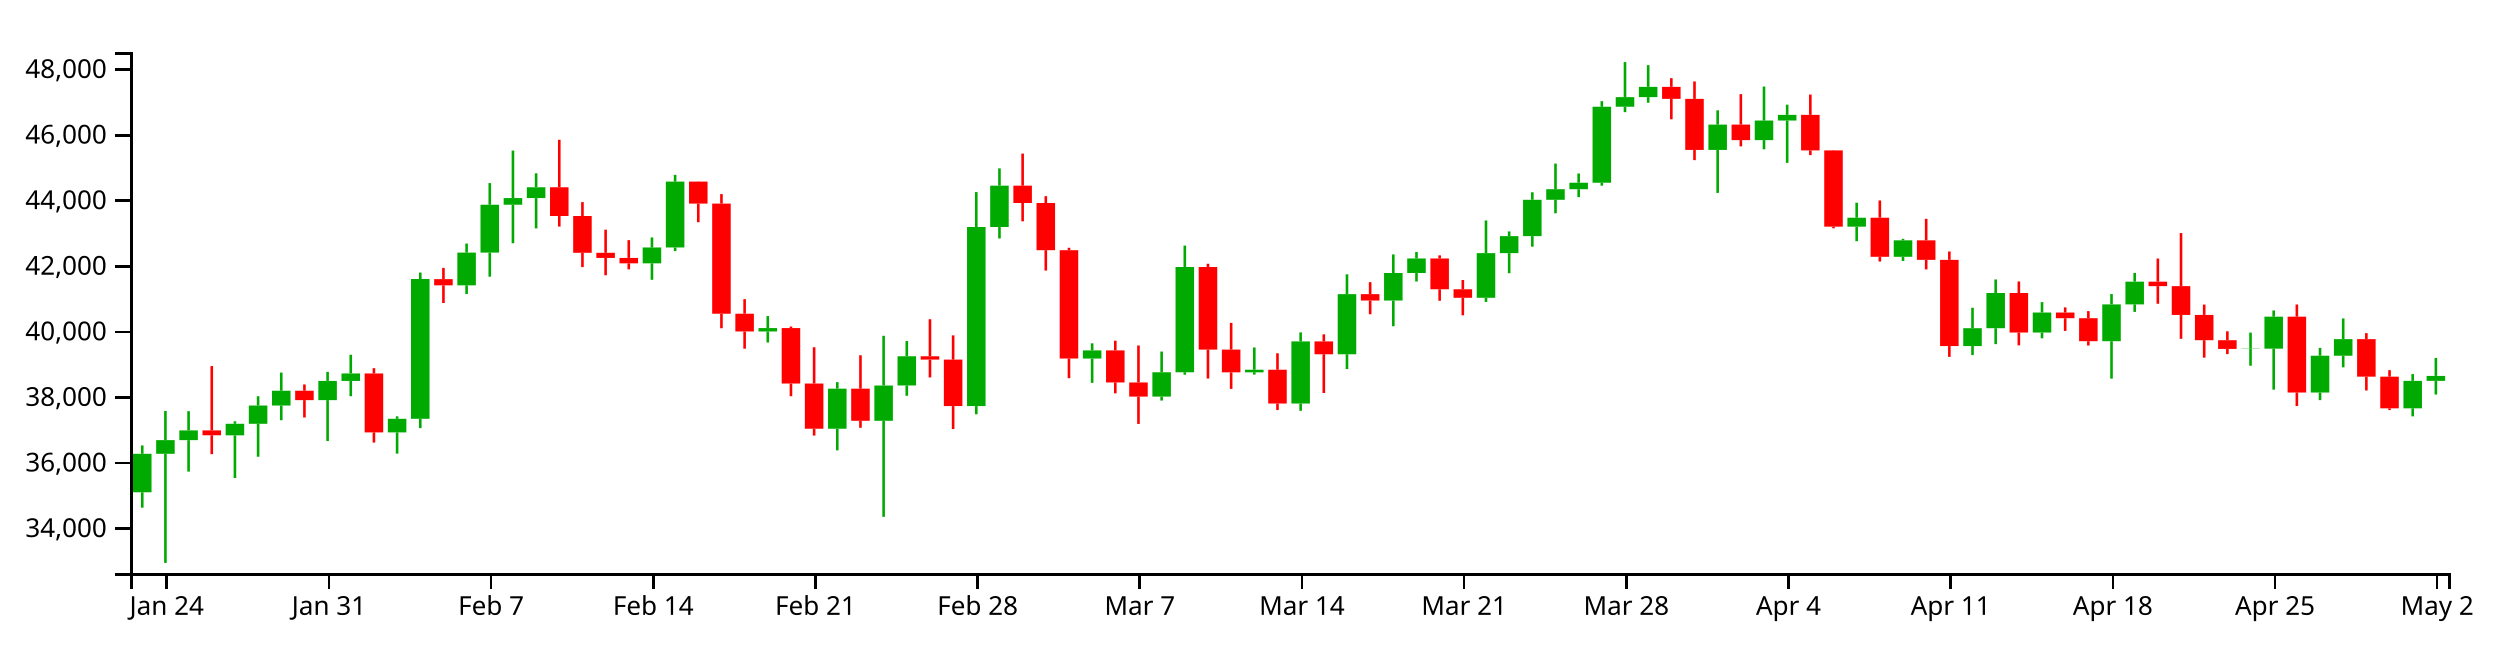
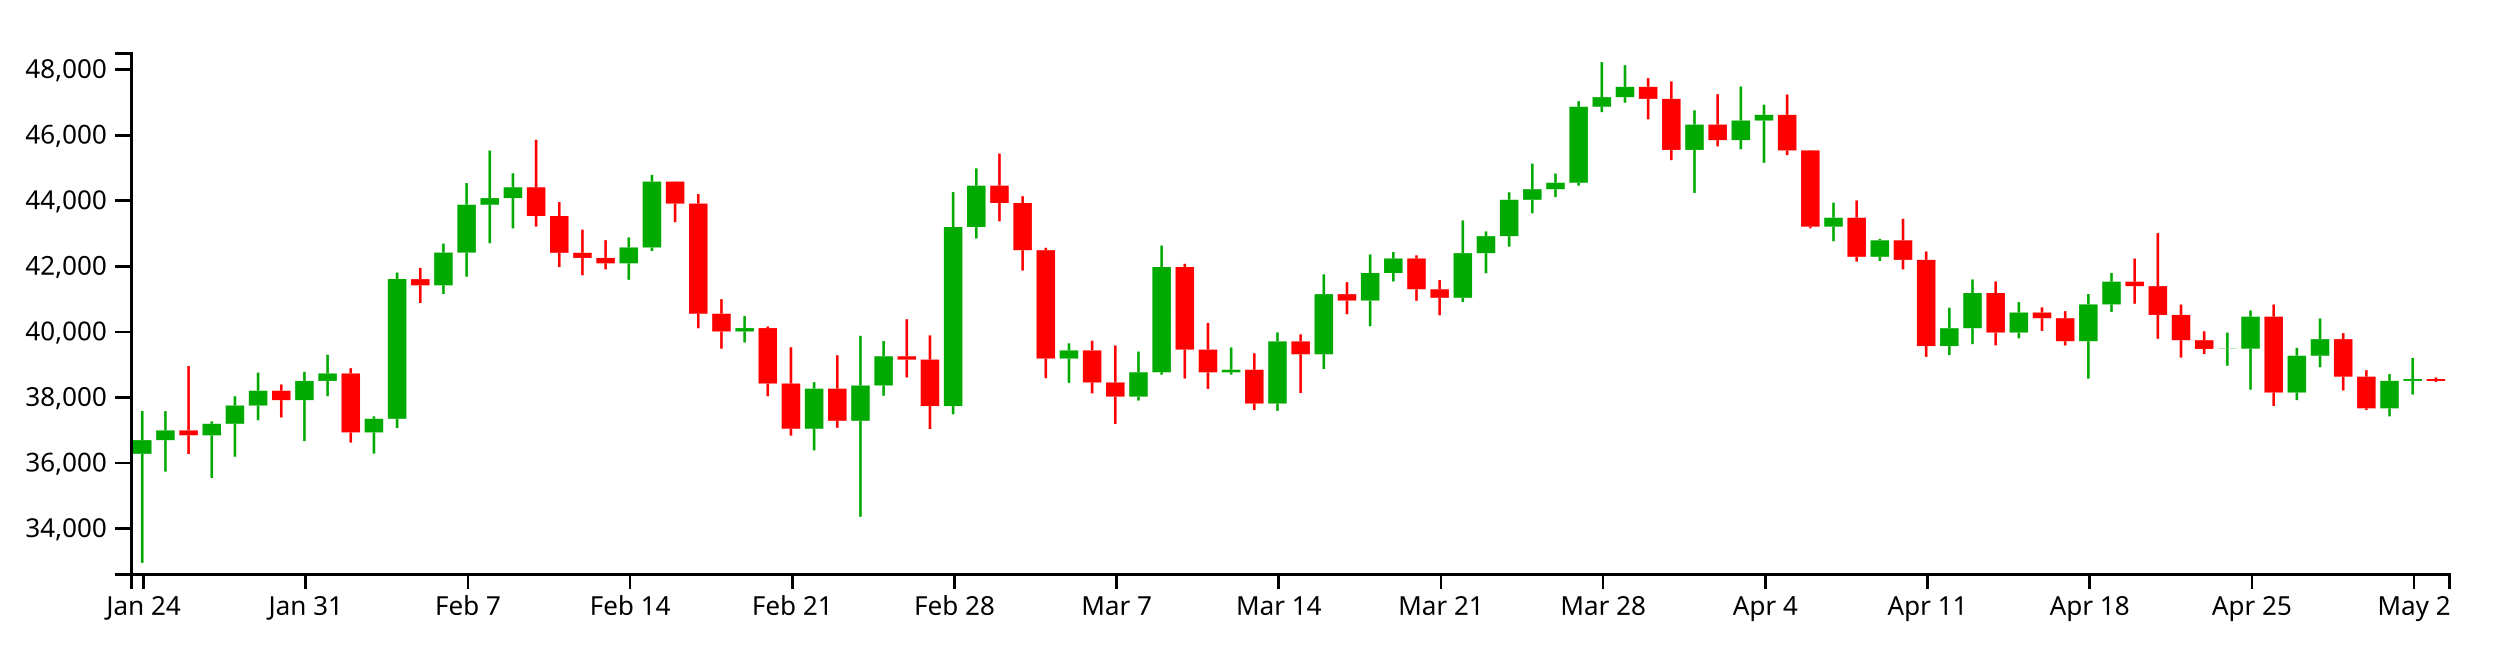
<svg xmlns="http://www.w3.org/2000/svg" version="1.1" width="960" height="250">
  <g transform="translate(50,20)">
    <style>.axis path,.axis line{fill:none;stroke:#000;shape-rendering:crispEdges;}path.candle{stroke:#000000;}path.candle.body{stroke-width:0;}path.candle.up{fill:#00AA00;stroke:#00AA00;}path.candle.down{fill:#FF0000;stroke:#FF0000;}</style>
    <g class="candlestick">
      <g class="data">
-         <path class="candle body up" d="M 1.068 169.028 l 7.117 0 L 8.185 154.257 l -7.117 0 L 1.068 169.028 M 9.964 154.257 l 7.117 0 L 17.081 149.021 l -7.117 0 L 9.964 154.257 M 18.86 149.021 l 7.117 0 L 25.978 145.269 l -7.117 0 L 18.86 149.021 M 36.653 147.172 l 7.117 0 L 43.77 142.728 l -7.117 0 L 36.653 147.172 M 45.55 142.728 l 7.117 0 L 52.667 135.722 l -7.117 0 L 45.55 142.728 M 54.446 135.722 l 7.117 0 L 61.563 130.052 l -7.117 0 L 54.446 135.722 M 72.239 133.642 l 7.117 0 L 79.356 126.274 l -7.117 0 L 72.239 133.642 M 81.136 126.274 l 7.117 0 L 88.253 123.407 l -7.117 0 L 81.136 126.274 M 98.928 146.049 l 7.117 0 L 106.046 140.821 l -7.117 0 L 98.928 146.049 M 107.825 140.816 l 7.117 0 L 114.942 87.147 l -7.117 0 L 107.825 140.816 M 125.618 89.56 l 7.117 0 L 132.735 76.991 l -7.117 0 L 125.618 89.56 M 134.514 76.991 l 7.117 0 L 141.631 58.618 l -7.117 0 L 134.514 76.991 M 143.411 58.618 l 7.117 0 L 150.528 56.062 l -7.117 0 L 143.411 58.618 M 152.307 56.062 l 7.117 0 L 159.424 51.91 l -7.117 0 L 152.307 56.062 M 196.789 81.111 l 7.117 0 L 203.906 75.038 l -7.117 0 L 196.789 81.111 M 205.686 75.038 l 7.117 0 L 212.803 49.742 l -7.117 0 L 205.686 75.038 M 241.271 107.291 l 7.117 0 L 248.389 105.973 l -7.117 0 L 241.271 107.291 M 267.961 144.642 l 7.117 0 L 275.078 129.253 l -7.117 0 L 267.961 144.642 M 285.754 141.596 l 7.117 0 L 292.871 128.033 l -7.117 0 L 285.754 141.596 M 294.65 128.014 l 7.117 0 L 301.767 116.801 l -7.117 0 L 294.65 128.014 M 321.339 135.942 l 7.117 0 L 328.457 67.18 l -7.117 0 L 321.339 135.942 M 330.236 67.18 l 7.117 0 L 337.353 51.299 l -7.117 0 L 330.236 67.18 M 365.822 117.689 l 7.117 0 L 372.939 114.55 l -7.117 0 L 365.822 117.689 M 392.511 132.304 l 7.117 0 L 399.628 122.953 l -7.117 0 L 392.511 132.304 M 401.407 122.953 l 7.117 0 L 408.525 82.52 l -7.117 0 L 401.407 122.953 M 428.097 122.966 l 7.117 0 L 435.214 121.987 l -7.117 0 L 428.097 122.966 M 445.89 134.956 l 7.117 0 L 453.007 111.108 l -7.117 0 L 445.89 134.956 M 463.683 116.031 l 7.117 0 L 470.8 92.942 l -7.117 0 L 463.683 116.031 M 481.475 95.412 l 7.117 0 L 488.593 84.84 l -7.117 0 L 481.475 95.412 M 490.372 84.84 l 7.117 0 L 497.489 79.254 l -7.117 0 L 490.372 84.84 M 517.061 94.349 l 7.117 0 L 524.178 77.201 l -7.117 0 L 517.061 94.349 M 525.958 77.201 l 7.117 0 L 533.075 70.671 l -7.117 0 L 525.958 77.201 M 534.854 70.671 l 7.117 0 L 541.971 56.711 l -7.117 0 L 534.854 70.671 M 543.75 56.711 l 7.117 0 L 550.868 52.66 l -7.117 0 L 543.75 56.711 M 552.647 52.66 l 7.117 0 L 559.764 50.165 l -7.117 0 L 552.647 52.66 M 561.543 50.165 l 7.117 0 L 568.661 20.997 l -7.117 0 L 561.543 50.165 M 570.44 20.997 l 7.117 0 L 577.557 17.289 l -7.117 0 L 570.44 20.997 M 579.336 17.289 l 7.117 0 L 586.453 13.353 l -7.117 0 L 579.336 17.289 M 606.026 37.585 l 7.117 0 L 613.143 27.85 l -7.117 0 L 606.026 37.585 M 623.818 33.8 l 7.117 0 L 630.936 26.291 l -7.117 0 L 623.818 33.8 M 632.715 26.29 l 7.117 0 L 639.832 24.11 l -7.117 0 L 632.715 26.29 M 659.404 67.048 l 7.117 0 L 666.521 63.602 l -7.117 0 L 659.404 67.048 M 677.197 78.613 l 7.117 0 L 684.314 72.293 l -7.117 0 L 677.197 78.613 M 703.886 112.882 l 7.117 0 L 711.004 106.026 l -7.117 0 L 703.886 112.882 M 712.783 106.026 l 7.117 0 L 719.9 92.517 l -7.117 0 L 712.783 106.026 M 730.576 107.695 l 7.117 0 L 737.693 100.02 l -7.117 0 L 730.576 107.695 M 757.265 111.023 l 7.117 0 L 764.382 96.882 l -7.117 0 L 757.265 111.023 M 766.162 96.882 l 7.117 0 L 773.279 88.168 l -7.117 0 L 766.162 96.882 M 810.644 114.001 l 7.117 0 L 817.761 113.893 l -7.117 0 L 810.644 114.001 M 819.54 113.893 l 7.117 0 L 826.657 101.604 l -7.117 0 L 819.54 113.893 M 837.333 130.734 l 7.117 0 L 844.45 116.593 l -7.117 0 L 837.333 130.734 M 846.23 116.593 l 7.117 0 L 853.347 110.217 l -7.117 0 L 846.23 116.593 M 872.919 136.802 l 7.117 0 L 880.036 126.255 l -7.117 0 L 872.919 136.802 M 881.815 126.255 l 7.117 0 L 888.932 124.346 l -7.117 0 L 881.815 126.255" />
-         <path class="candle body down" d="M 27.757 145.269 l 7.117 0 L 34.874 147.145 l -7.117 0 L 27.757 145.269 M 63.343 130.052 l 7.117 0 L 70.46 133.642 l -7.117 0 L 63.343 130.052 M 90.032 123.407 l 7.117 0 L 97.149 146.049 l -7.117 0 L 90.032 123.407 M 116.721 87.179 l 7.117 0 L 123.838 89.56 l -7.117 0 L 116.721 87.179 M 161.204 51.91 l 7.117 0 L 168.321 62.956 l -7.117 0 L 161.204 51.91 M 170.1 62.956 l 7.117 0 L 177.217 77.08 l -7.117 0 L 170.1 62.956 M 178.996 77.08 l 7.117 0 L 186.114 79.043 l -7.117 0 L 178.996 77.08 M 187.893 79.043 l 7.117 0 L 195.01 81.111 l -7.117 0 L 187.893 79.043 M 214.582 49.742 l 7.117 0 L 221.699 58.195 l -7.117 0 L 214.582 49.742 M 223.479 58.195 l 7.117 0 L 230.596 100.476 l -7.117 0 L 223.479 58.195 M 232.375 100.476 l 7.117 0 L 239.492 107.291 l -7.117 0 L 232.375 100.476 M 250.168 105.973 l 7.117 0 L 257.285 127.281 l -7.117 0 L 250.168 105.973 M 259.064 127.281 l 7.117 0 L 266.182 144.642 l -7.117 0 L 259.064 127.281 M 276.857 129.253 l 7.117 0 L 283.974 141.596 l -7.117 0 L 276.857 129.253 M 303.547 116.802 l 7.117 0 L 310.664 118.091 l -7.117 0 L 303.547 116.802 M 312.443 118.091 l 7.117 0 L 319.56 135.942 l -7.117 0 L 312.443 118.091 M 339.132 51.299 l 7.117 0 L 346.25 57.951 l -7.117 0 L 339.132 51.299 M 348.029 57.95 l 7.117 0 L 355.146 76.07 l -7.117 0 L 348.029 57.95 M 356.925 76.07 l 7.117 0 L 364.042 117.689 l -7.117 0 L 356.925 76.07 M 374.718 114.55 l 7.117 0 L 381.835 126.854 l -7.117 0 L 374.718 114.55 M 383.615 126.854 l 7.117 0 L 390.732 132.304 l -7.117 0 L 383.615 126.854 M 410.304 82.52 l 7.117 0 L 417.421 114.247 l -7.117 0 L 410.304 82.52 M 419.2 114.247 l 7.117 0 L 426.317 122.966 l -7.117 0 L 419.2 114.247 M 436.993 121.987 l 7.117 0 L 444.11 134.956 l -7.117 0 L 436.993 121.987 M 454.786 111.108 l 7.117 0 L 461.903 116.031 l -7.117 0 L 454.786 111.108 M 472.579 92.942 l 7.117 0 L 479.696 95.412 l -7.117 0 L 472.579 92.942 M 499.268 79.254 l 7.117 0 L 506.385 91.078 l -7.117 0 L 499.268 79.254 M 508.165 91.078 l 7.117 0 L 515.282 94.35 l -7.117 0 L 508.165 91.078 M 588.233 13.353 l 7.117 0 L 595.35 17.972 l -7.117 0 L 588.233 13.353 M 597.129 17.972 l 7.117 0 L 604.246 37.585 l -7.117 0 L 597.129 17.972 M 614.922 27.85 l 7.117 0 L 622.039 33.8 l -7.117 0 L 614.922 27.85 M 641.611 24.11 l 7.117 0 L 648.729 37.746 l -7.117 0 L 641.611 24.11 M 650.508 37.747 l 7.117 0 L 657.625 67.048 l -7.117 0 L 650.508 37.747 M 668.301 63.601 l 7.117 0 L 675.418 78.613 l -7.117 0 L 668.301 63.601 M 686.094 72.293 l 7.117 0 L 693.211 79.786 l -7.117 0 L 686.094 72.293 M 694.99 79.786 l 7.117 0 L 702.107 112.882 l -7.117 0 L 694.99 79.786 M 721.679 92.517 l 7.117 0 L 728.796 107.695 l -7.117 0 L 721.679 92.517 M 739.472 100.02 l 7.117 0 L 746.589 102.201 l -7.117 0 L 739.472 100.02 M 748.369 102.201 l 7.117 0 L 755.486 111.023 l -7.117 0 L 748.369 102.201 M 775.058 88.168 l 7.117 0 L 782.175 89.868 l -7.117 0 L 775.058 88.168 M 783.954 89.868 l 7.117 0 L 791.072 100.925 l -7.117 0 L 783.954 89.868 M 792.851 100.925 l 7.117 0 L 799.968 110.631 l -7.117 0 L 792.851 100.925 M 801.747 110.631 l 7.117 0 L 808.864 114.001 l -7.117 0 L 801.747 110.631 M 828.437 101.604 l 7.117 0 L 835.554 130.734 l -7.117 0 L 828.437 101.604 M 855.126 110.217 l 7.117 0 L 862.243 124.647 l -7.117 0 L 855.126 110.217 M 864.022 124.647 l 7.117 0 L 871.14 136.802 l -7.117 0 L 864.022 124.647" />
+         <path class="candle body up" d="M 1.068 154.257 l 7.117 0 L 8.185 149.021 l -7.117 0 L 1.068 154.257 M 9.964 149.021 l 7.117 0 L 17.081 145.269 l -7.117 0 L 9.964 149.021 M 27.757 147.172 l 7.117 0 L 34.874 142.728 l -7.117 0 L 27.757 147.172 M 36.653 142.728 l 7.117 0 L 43.77 135.722 l -7.117 0 L 36.653 142.728 M 45.55 135.722 l 7.117 0 L 52.667 130.052 l -7.117 0 L 45.55 135.722 M 63.343 133.642 l 7.117 0 L 70.46 126.274 l -7.117 0 L 63.343 133.642 M 72.239 126.274 l 7.117 0 L 79.356 123.407 l -7.117 0 L 72.239 126.274 M 90.032 146.049 l 7.117 0 L 97.149 140.821 l -7.117 0 L 90.032 146.049 M 98.928 140.816 l 7.117 0 L 106.046 87.147 l -7.117 0 L 98.928 140.816 M 116.721 89.56 l 7.117 0 L 123.838 76.991 l -7.117 0 L 116.721 89.56 M 125.618 76.991 l 7.117 0 L 132.735 58.618 l -7.117 0 L 125.618 76.991 M 134.514 58.618 l 7.117 0 L 141.631 56.062 l -7.117 0 L 134.514 58.618 M 143.411 56.062 l 7.117 0 L 150.528 51.91 l -7.117 0 L 143.411 56.062 M 187.893 81.111 l 7.117 0 L 195.01 75.038 l -7.117 0 L 187.893 81.111 M 196.789 75.038 l 7.117 0 L 203.906 49.742 l -7.117 0 L 196.789 75.038 M 232.375 107.291 l 7.117 0 L 239.492 105.973 l -7.117 0 L 232.375 107.291 M 259.064 144.642 l 7.117 0 L 266.182 129.253 l -7.117 0 L 259.064 144.642 M 276.857 141.596 l 7.117 0 L 283.974 128.033 l -7.117 0 L 276.857 141.596 M 285.754 128.014 l 7.117 0 L 292.871 116.801 l -7.117 0 L 285.754 128.014 M 312.443 135.942 l 7.117 0 L 319.56 67.18 l -7.117 0 L 312.443 135.942 M 321.339 67.18 l 7.117 0 L 328.457 51.299 l -7.117 0 L 321.339 67.18 M 356.925 117.689 l 7.117 0 L 364.042 114.55 l -7.117 0 L 356.925 117.689 M 383.615 132.304 l 7.117 0 L 390.732 122.953 l -7.117 0 L 383.615 132.304 M 392.511 122.953 l 7.117 0 L 399.628 82.52 l -7.117 0 L 392.511 122.953 M 419.2 122.966 l 7.117 0 L 426.317 121.987 l -7.117 0 L 419.2 122.966 M 436.993 134.956 l 7.117 0 L 444.11 111.108 l -7.117 0 L 436.993 134.956 M 454.786 116.031 l 7.117 0 L 461.903 92.942 l -7.117 0 L 454.786 116.031 M 472.579 95.412 l 7.117 0 L 479.696 84.84 l -7.117 0 L 472.579 95.412 M 481.475 84.84 l 7.117 0 L 488.593 79.254 l -7.117 0 L 481.475 84.84 M 508.165 94.349 l 7.117 0 L 515.282 77.201 l -7.117 0 L 508.165 94.349 M 517.061 77.201 l 7.117 0 L 524.178 70.671 l -7.117 0 L 517.061 77.201 M 525.958 70.671 l 7.117 0 L 533.075 56.711 l -7.117 0 L 525.958 70.671 M 534.854 56.711 l 7.117 0 L 541.971 52.66 l -7.117 0 L 534.854 56.711 M 543.75 52.66 l 7.117 0 L 550.868 50.165 l -7.117 0 L 543.75 52.66 M 552.647 50.165 l 7.117 0 L 559.764 20.997 l -7.117 0 L 552.647 50.165 M 561.543 20.997 l 7.117 0 L 568.661 17.289 l -7.117 0 L 561.543 20.997 M 570.44 17.289 l 7.117 0 L 577.557 13.353 l -7.117 0 L 570.44 17.289 M 597.129 37.585 l 7.117 0 L 604.246 27.85 l -7.117 0 L 597.129 37.585 M 614.922 33.8 l 7.117 0 L 622.039 26.291 l -7.117 0 L 614.922 33.8 M 623.818 26.29 l 7.117 0 L 630.936 24.11 l -7.117 0 L 623.818 26.29 M 650.508 67.048 l 7.117 0 L 657.625 63.602 l -7.117 0 L 650.508 67.048 M 668.301 78.613 l 7.117 0 L 675.418 72.293 l -7.117 0 L 668.301 78.613 M 694.99 112.882 l 7.117 0 L 702.107 106.026 l -7.117 0 L 694.99 112.882 M 703.886 106.026 l 7.117 0 L 711.004 92.517 l -7.117 0 L 703.886 106.026 M 721.679 107.695 l 7.117 0 L 728.796 100.02 l -7.117 0 L 721.679 107.695 M 748.369 111.023 l 7.117 0 L 755.486 96.882 l -7.117 0 L 748.369 111.023 M 757.265 96.882 l 7.117 0 L 764.382 88.168 l -7.117 0 L 757.265 96.882 M 801.747 114.001 l 7.117 0 L 808.864 113.893 l -7.117 0 L 801.747 114.001 M 810.644 113.893 l 7.117 0 L 817.761 101.604 l -7.117 0 L 810.644 113.893 M 828.437 130.734 l 7.117 0 L 835.554 116.593 l -7.117 0 L 828.437 130.734 M 837.333 116.593 l 7.117 0 L 844.45 110.217 l -7.117 0 L 837.333 116.593 M 864.022 136.802 l 7.117 0 L 871.14 126.255 l -7.117 0 L 864.022 136.802 M 872.919 126.255 l 7.117 0 L 880.036 125.54 l -7.117 0 L 872.919 126.255" />
+         <path class="candle body down" d="M 18.86 145.269 l 7.117 0 L 25.978 147.145 l -7.117 0 L 18.86 145.269 M 54.446 130.052 l 7.117 0 L 61.563 133.642 l -7.117 0 L 54.446 130.052 M 81.136 123.407 l 7.117 0 L 88.253 146.049 l -7.117 0 L 81.136 123.407 M 107.825 87.179 l 7.117 0 L 114.942 89.56 l -7.117 0 L 107.825 87.179 M 152.307 51.91 l 7.117 0 L 159.424 62.956 l -7.117 0 L 152.307 51.91 M 161.204 62.956 l 7.117 0 L 168.321 77.08 l -7.117 0 L 161.204 62.956 M 170.1 77.08 l 7.117 0 L 177.217 79.043 l -7.117 0 L 170.1 77.08 M 178.996 79.043 l 7.117 0 L 186.114 81.111 l -7.117 0 L 178.996 79.043 M 205.686 49.742 l 7.117 0 L 212.803 58.195 l -7.117 0 L 205.686 49.742 M 214.582 58.195 l 7.117 0 L 221.699 100.476 l -7.117 0 L 214.582 58.195 M 223.479 100.476 l 7.117 0 L 230.596 107.291 l -7.117 0 L 223.479 100.476 M 241.271 105.973 l 7.117 0 L 248.389 127.281 l -7.117 0 L 241.271 105.973 M 250.168 127.281 l 7.117 0 L 257.285 144.642 l -7.117 0 L 250.168 127.281 M 267.961 129.253 l 7.117 0 L 275.078 141.596 l -7.117 0 L 267.961 129.253 M 294.65 116.802 l 7.117 0 L 301.767 118.091 l -7.117 0 L 294.65 116.802 M 303.547 118.091 l 7.117 0 L 310.664 135.942 l -7.117 0 L 303.547 118.091 M 330.236 51.299 l 7.117 0 L 337.353 57.951 l -7.117 0 L 330.236 51.299 M 339.132 57.95 l 7.117 0 L 346.25 76.07 l -7.117 0 L 339.132 57.95 M 348.029 76.07 l 7.117 0 L 355.146 117.689 l -7.117 0 L 348.029 76.07 M 365.822 114.55 l 7.117 0 L 372.939 126.854 l -7.117 0 L 365.822 114.55 M 374.718 126.854 l 7.117 0 L 381.835 132.304 l -7.117 0 L 374.718 126.854 M 401.407 82.52 l 7.117 0 L 408.525 114.247 l -7.117 0 L 401.407 82.52 M 410.304 114.247 l 7.117 0 L 417.421 122.966 l -7.117 0 L 410.304 114.247 M 428.097 121.987 l 7.117 0 L 435.214 134.956 l -7.117 0 L 428.097 121.987 M 445.89 111.108 l 7.117 0 L 453.007 116.031 l -7.117 0 L 445.89 111.108 M 463.683 92.942 l 7.117 0 L 470.8 95.412 l -7.117 0 L 463.683 92.942 M 490.372 79.254 l 7.117 0 L 497.489 91.078 l -7.117 0 L 490.372 79.254 M 499.268 91.078 l 7.117 0 L 506.385 94.35 l -7.117 0 L 499.268 91.078 M 579.336 13.353 l 7.117 0 L 586.453 17.972 l -7.117 0 L 579.336 13.353 M 588.233 17.972 l 7.117 0 L 595.35 37.585 l -7.117 0 L 588.233 17.972 M 606.026 27.85 l 7.117 0 L 613.143 33.8 l -7.117 0 L 606.026 27.85 M 632.715 24.11 l 7.117 0 L 639.832 37.746 l -7.117 0 L 632.715 24.11 M 641.611 37.747 l 7.117 0 L 648.729 67.048 l -7.117 0 L 641.611 37.747 M 659.404 63.601 l 7.117 0 L 666.521 78.613 l -7.117 0 L 659.404 63.601 M 677.197 72.293 l 7.117 0 L 684.314 79.786 l -7.117 0 L 677.197 72.293 M 686.094 79.786 l 7.117 0 L 693.211 112.882 l -7.117 0 L 686.094 79.786 M 712.783 92.517 l 7.117 0 L 719.9 107.695 l -7.117 0 L 712.783 92.517 M 730.576 100.02 l 7.117 0 L 737.693 102.201 l -7.117 0 L 730.576 100.02 M 739.472 102.201 l 7.117 0 L 746.589 111.023 l -7.117 0 L 739.472 102.201 M 766.162 88.168 l 7.117 0 L 773.279 89.868 l -7.117 0 L 766.162 88.168 M 775.058 89.868 l 7.117 0 L 782.175 100.925 l -7.117 0 L 775.058 89.868 M 783.954 100.925 l 7.117 0 L 791.072 110.631 l -7.117 0 L 783.954 100.925 M 792.851 110.631 l 7.117 0 L 799.968 114.001 l -7.117 0 L 792.851 110.631 M 819.54 101.604 l 7.117 0 L 826.657 130.734 l -7.117 0 L 819.54 101.604 M 846.23 110.217 l 7.117 0 L 853.347 124.647 l -7.117 0 L 846.23 110.217 M 855.126 124.647 l 7.117 0 L 862.243 136.802 l -7.117 0 L 855.126 124.647 M 881.815 125.54 l 7.117 0 L 888.932 126.278 l -7.117 0 L 881.815 125.54" />
        <path class="candle body equal" />
-         <path class="candle wick up" d="M 4.626 151.053 L 4.626 154.257 M 4.626 169.028 L 4.626 174.952 M 13.523 137.819 L 13.523 149.021 M 13.523 154.257 L 13.523 196.154 M 22.419 137.88 L 22.419 145.269 M 22.419 149.021 L 22.419 161.101 M 40.212 141.792 L 40.212 142.728 M 40.212 147.172 L 40.212 163.544 M 49.108 132.153 L 49.108 135.722 M 49.108 142.728 L 49.108 155.384 M 58.005 123.077 L 58.005 130.052 M 58.005 135.722 L 58.005 141.364 M 75.798 122.785 L 75.798 126.274 M 75.798 133.642 L 75.798 149.37 M 84.694 116.222 L 84.694 123.407 M 84.694 126.274 L 84.694 132.153 M 102.487 139.871 L 102.487 140.821 M 102.487 146.049 L 102.487 154.188 M 111.383 84.653 L 111.383 87.147 M 111.383 140.816 L 111.383 144.408 M 129.176 73.526 L 129.176 76.991 M 129.176 89.56 L 129.176 92.91 M 138.073 50.301 L 138.073 58.618 M 138.073 76.991 L 138.073 86.246 M 146.969 37.816 L 146.969 56.062 M 146.969 58.618 L 146.969 73.4 M 155.866 46.542 L 155.866 51.91 M 155.866 56.062 L 155.866 67.71 M 200.348 71.179 L 200.348 75.038 M 200.348 81.111 L 200.348 87.445 M 209.244 47.142 L 209.244 49.742 M 209.244 75.038 L 209.244 76.409 M 244.83 101.375 L 244.83 105.973 M 244.83 107.291 L 244.83 111.515 M 271.519 126.751 L 271.519 129.253 M 271.519 144.642 L 271.519 152.929 M 289.312 108.946 L 289.312 128.033 M 289.312 141.596 L 289.312 178.461 M 298.209 110.954 L 298.209 116.801 M 298.209 128.014 L 298.209 131.972 M 324.898 53.759 L 324.898 67.18 M 324.898 135.942 L 324.898 139.076 M 333.794 44.654 L 333.794 51.299 M 333.794 67.18 L 333.794 71.587 M 369.38 111.839 L 369.38 114.55 M 369.38 117.689 L 369.38 127.021 M 396.07 115.002 L 396.07 122.953 M 396.07 132.304 L 396.07 133.819 M 404.966 74.306 L 404.966 82.52 M 404.966 122.953 L 404.966 123.887 M 431.655 113.433 L 431.655 121.987 M 431.655 122.966 L 431.655 123.836 M 449.448 107.635 L 449.448 111.108 M 449.448 134.956 L 449.448 137.756 M 467.241 85.337 L 467.241 92.942 M 467.241 116.031 L 467.241 121.721 M 485.034 77.694 L 485.034 84.84 M 485.034 95.412 L 485.034 105.269 M 493.93 76.75 L 493.93 79.254 M 493.93 84.84 L 493.93 88.091 M 520.62 64.649 L 520.62 77.201 M 520.62 94.349 L 520.62 95.945 M 529.516 68.868 L 529.516 70.671 M 529.516 77.201 L 529.516 84.916 M 538.413 53.822 L 538.413 56.711 M 538.413 70.671 L 538.413 74.729 M 547.309 42.826 L 547.309 52.66 M 547.309 56.711 L 547.309 61.904 M 556.206 46.618 L 556.206 50.165 M 556.206 52.66 L 556.206 55.697 M 565.102 18.841 L 565.102 20.997 M 565.102 50.165 L 565.102 51.296 M 573.998 3.846 L 573.998 17.289 M 573.998 20.997 L 573.998 23.064 M 582.895 5.022 L 582.895 13.353 M 582.895 17.289 L 582.895 19.447 M 609.584 22.353 L 609.584 27.85 M 609.584 37.585 L 609.584 54.085 M 627.377 13.236 L 627.377 26.291 M 627.377 33.8 L 627.377 37.326 M 636.273 20.204 L 636.273 24.11 M 636.273 26.29 L 636.273 42.526 M 662.963 57.85 L 662.963 63.602 M 662.963 67.048 L 662.963 72.628 M 680.756 71.713 L 680.756 72.293 M 680.756 78.613 L 680.756 80.206 M 707.445 98.168 L 707.445 106.026 M 707.445 112.882 L 707.445 116.355 M 716.341 87.31 L 716.341 92.517 M 716.341 106.026 L 716.341 112.15 M 734.134 96.01 L 734.134 100.02 M 734.134 107.695 L 734.134 109.911 M 760.824 92.908 L 760.824 96.882 M 760.824 111.023 L 760.824 125.397 M 769.72 84.808 L 769.72 88.168 M 769.72 96.882 L 769.72 99.78 M 814.202 107.725 L 814.202 113.893 M 814.202 114.001 L 814.202 120.447 M 823.099 99.213 L 823.099 101.604 M 823.099 113.893 L 823.099 129.634 M 840.892 113.584 L 840.892 116.593 M 840.892 130.734 L 840.892 133.647 M 849.788 102.278 L 849.788 110.217 M 849.788 116.593 L 849.788 121.054 M 876.477 123.653 L 876.477 126.255 M 876.477 136.802 L 876.477 139.879 M 885.374 117.454 L 885.374 124.346 M 885.374 126.255 L 885.374 131.498" style="stroke-width: 1px;" />
-         <path class="candle wick down" d="M 31.315 120.569 L 31.315 145.269 M 31.315 147.145 L 31.315 154.382 M 66.901 127.629 L 66.901 130.052 M 66.901 133.642 L 66.901 140.317 M 93.591 121.375 L 93.591 123.407 M 93.591 146.049 L 93.591 149.945 M 120.28 82.873 L 120.28 87.179 M 120.28 89.56 L 120.28 96.355 M 164.762 33.674 L 164.762 51.91 M 164.762 62.956 L 164.762 67.004 M 173.659 57.61 L 173.659 62.956 M 173.659 77.08 L 173.659 82.561 M 182.555 68.194 L 182.555 77.08 M 182.555 79.043 L 182.555 85.704 M 191.451 72.217 L 191.451 79.043 M 191.451 81.111 L 191.451 83.423 M 218.141 49.678 L 218.141 49.742 M 218.141 58.195 L 218.141 65.329 M 227.037 54.529 L 227.037 58.195 M 227.037 100.476 L 227.037 106.048 M 235.934 94.883 L 235.934 100.476 M 235.934 107.291 L 235.934 113.895 M 253.727 105.39 L 253.727 105.973 M 253.727 127.281 L 253.727 132.153 M 262.623 113.336 L 262.623 127.281 M 262.623 144.642 L 262.623 147.263 M 280.416 116.414 L 280.416 129.253 M 280.416 141.596 L 280.416 144.281 M 307.105 102.582 L 307.105 116.802 M 307.105 118.091 L 307.105 124.936 M 316.002 108.786 L 316.002 118.091 M 316.002 135.942 L 316.002 144.744 M 342.691 38.975 L 342.691 51.299 M 342.691 57.951 L 342.691 64.988 M 351.587 55.33 L 351.587 57.95 M 351.587 76.07 L 351.587 83.898 M 360.484 75.147 L 360.484 76.07 M 360.484 117.689 L 360.484 125.227 M 378.277 110.824 L 378.277 114.55 M 378.277 126.854 L 378.277 131.038 M 387.173 112.666 L 387.173 126.854 M 387.173 132.304 L 387.173 142.793 M 413.862 81.287 L 413.862 82.52 M 413.862 114.247 L 413.862 125.357 M 422.759 103.995 L 422.759 114.247 M 422.759 122.966 L 422.759 129.337 M 440.552 115.658 L 440.552 121.987 M 440.552 134.956 L 440.552 137.46 M 458.345 108.385 L 458.345 111.108 M 458.345 116.031 L 458.345 130.915 M 476.138 88.349 L 476.138 92.942 M 476.138 95.412 L 476.138 100.674 M 502.827 78.056 L 502.827 79.254 M 502.827 91.078 L 502.827 95.499 M 511.723 87.525 L 511.723 91.078 M 511.723 94.35 L 511.723 101.077 M 591.791 10.011 L 591.791 13.353 M 591.791 17.972 L 591.791 25.811 M 600.688 11.273 L 600.688 17.972 M 600.688 37.585 L 600.688 41.493 M 618.481 16.146 L 618.481 27.85 M 618.481 33.8 L 618.481 36.205 M 645.17 16.31 L 645.17 24.11 M 645.17 37.746 L 645.17 39.556 M 654.066 37.626 L 654.066 37.747 M 654.066 67.048 L 654.066 67.671 M 671.859 56.973 L 671.859 63.601 M 671.859 78.613 L 671.859 80.437 M 689.652 64.028 L 689.652 72.293 M 689.652 79.786 L 689.652 83.448 M 698.549 76.564 L 698.549 79.786 M 698.549 112.882 L 698.549 117.043 M 725.238 88.082 L 725.238 92.517 M 725.238 107.695 L 725.238 112.611 M 743.031 98.038 L 743.031 100.02 M 743.031 102.201 L 743.031 107.076 M 751.927 99.469 L 751.927 102.201 M 751.927 111.023 L 751.927 112.684 M 778.617 79.281 L 778.617 88.168 M 778.617 89.868 L 778.617 96.644 M 787.513 69.497 L 787.513 89.868 M 787.513 100.925 L 787.513 110.105 M 796.409 96.958 L 796.409 100.925 M 796.409 110.631 L 796.409 117.332 M 805.306 107.221 L 805.306 110.631 M 805.306 114.001 L 805.306 115.973 M 831.995 96.93 L 831.995 101.604 M 831.995 130.734 L 831.995 135.902 M 858.685 107.911 L 858.685 110.217 M 858.685 124.647 L 858.685 129.949 M 867.581 122.138 L 867.581 124.647 M 867.581 136.802 L 867.581 137.464" style="stroke-width: 1px;" />
+         <path class="candle wick up" d="M 4.626 137.819 L 4.626 149.021 M 4.626 154.257 L 4.626 196.154 M 13.523 137.88 L 13.523 145.269 M 13.523 149.021 L 13.523 161.101 M 31.315 141.792 L 31.315 142.728 M 31.315 147.172 L 31.315 163.544 M 40.212 132.153 L 40.212 135.722 M 40.212 142.728 L 40.212 155.384 M 49.108 123.077 L 49.108 130.052 M 49.108 135.722 L 49.108 141.364 M 66.901 122.785 L 66.901 126.274 M 66.901 133.642 L 66.901 149.37 M 75.798 116.222 L 75.798 123.407 M 75.798 126.274 L 75.798 132.153 M 93.591 139.871 L 93.591 140.821 M 93.591 146.049 L 93.591 154.188 M 102.487 84.653 L 102.487 87.147 M 102.487 140.816 L 102.487 144.408 M 120.28 73.526 L 120.28 76.991 M 120.28 89.56 L 120.28 92.91 M 129.176 50.301 L 129.176 58.618 M 129.176 76.991 L 129.176 86.246 M 138.073 37.816 L 138.073 56.062 M 138.073 58.618 L 138.073 73.4 M 146.969 46.542 L 146.969 51.91 M 146.969 56.062 L 146.969 67.71 M 191.451 71.179 L 191.451 75.038 M 191.451 81.111 L 191.451 87.445 M 200.348 47.142 L 200.348 49.742 M 200.348 75.038 L 200.348 76.409 M 235.934 101.375 L 235.934 105.973 M 235.934 107.291 L 235.934 111.515 M 262.623 126.751 L 262.623 129.253 M 262.623 144.642 L 262.623 152.929 M 280.416 108.946 L 280.416 128.033 M 280.416 141.596 L 280.416 178.461 M 289.312 110.954 L 289.312 116.801 M 289.312 128.014 L 289.312 131.972 M 316.002 53.759 L 316.002 67.18 M 316.002 135.942 L 316.002 139.076 M 324.898 44.654 L 324.898 51.299 M 324.898 67.18 L 324.898 71.587 M 360.484 111.839 L 360.484 114.55 M 360.484 117.689 L 360.484 127.021 M 387.173 115.002 L 387.173 122.953 M 387.173 132.304 L 387.173 133.819 M 396.07 74.306 L 396.07 82.52 M 396.07 122.953 L 396.07 123.887 M 422.759 113.433 L 422.759 121.987 M 422.759 122.966 L 422.759 123.836 M 440.552 107.635 L 440.552 111.108 M 440.552 134.956 L 440.552 137.756 M 458.345 85.337 L 458.345 92.942 M 458.345 116.031 L 458.345 121.721 M 476.138 77.694 L 476.138 84.84 M 476.138 95.412 L 476.138 105.269 M 485.034 76.75 L 485.034 79.254 M 485.034 84.84 L 485.034 88.091 M 511.723 64.649 L 511.723 77.201 M 511.723 94.349 L 511.723 95.945 M 520.62 68.868 L 520.62 70.671 M 520.62 77.201 L 520.62 84.916 M 529.516 53.822 L 529.516 56.711 M 529.516 70.671 L 529.516 74.729 M 538.413 42.826 L 538.413 52.66 M 538.413 56.711 L 538.413 61.904 M 547.309 46.618 L 547.309 50.165 M 547.309 52.66 L 547.309 55.697 M 556.206 18.841 L 556.206 20.997 M 556.206 50.165 L 556.206 51.296 M 565.102 3.846 L 565.102 17.289 M 565.102 20.997 L 565.102 23.064 M 573.998 5.022 L 573.998 13.353 M 573.998 17.289 L 573.998 19.447 M 600.688 22.353 L 600.688 27.85 M 600.688 37.585 L 600.688 54.085 M 618.481 13.236 L 618.481 26.291 M 618.481 33.8 L 618.481 37.326 M 627.377 20.204 L 627.377 24.11 M 627.377 26.29 L 627.377 42.526 M 654.066 57.85 L 654.066 63.602 M 654.066 67.048 L 654.066 72.628 M 671.859 71.713 L 671.859 72.293 M 671.859 78.613 L 671.859 80.206 M 698.549 98.168 L 698.549 106.026 M 698.549 112.882 L 698.549 116.355 M 707.445 87.31 L 707.445 92.517 M 707.445 106.026 L 707.445 112.15 M 725.238 96.01 L 725.238 100.02 M 725.238 107.695 L 725.238 109.911 M 751.927 92.908 L 751.927 96.882 M 751.927 111.023 L 751.927 125.397 M 760.824 84.808 L 760.824 88.168 M 760.824 96.882 L 760.824 99.78 M 805.306 107.725 L 805.306 113.893 M 805.306 114.001 L 805.306 120.447 M 814.202 99.213 L 814.202 101.604 M 814.202 113.893 L 814.202 129.634 M 831.995 113.584 L 831.995 116.593 M 831.995 130.734 L 831.995 133.647 M 840.892 102.278 L 840.892 110.217 M 840.892 116.593 L 840.892 121.054 M 867.581 123.653 L 867.581 126.255 M 867.581 136.802 L 867.581 139.879 M 876.477 117.454 L 876.477 125.54 M 876.477 126.255 L 876.477 131.498" style="stroke-width: 1px;" />
+         <path class="candle wick down" d="M 22.419 120.569 L 22.419 145.269 M 22.419 147.145 L 22.419 154.382 M 58.005 127.629 L 58.005 130.052 M 58.005 133.642 L 58.005 140.317 M 84.694 121.375 L 84.694 123.407 M 84.694 146.049 L 84.694 149.945 M 111.383 82.873 L 111.383 87.179 M 111.383 89.56 L 111.383 96.355 M 155.866 33.674 L 155.866 51.91 M 155.866 62.956 L 155.866 67.004 M 164.762 57.61 L 164.762 62.956 M 164.762 77.08 L 164.762 82.561 M 173.659 68.194 L 173.659 77.08 M 173.659 79.043 L 173.659 85.704 M 182.555 72.217 L 182.555 79.043 M 182.555 81.111 L 182.555 83.423 M 209.244 49.678 L 209.244 49.742 M 209.244 58.195 L 209.244 65.329 M 218.141 54.529 L 218.141 58.195 M 218.141 100.476 L 218.141 106.048 M 227.037 94.883 L 227.037 100.476 M 227.037 107.291 L 227.037 113.895 M 244.83 105.39 L 244.83 105.973 M 244.83 127.281 L 244.83 132.153 M 253.727 113.336 L 253.727 127.281 M 253.727 144.642 L 253.727 147.263 M 271.519 116.414 L 271.519 129.253 M 271.519 141.596 L 271.519 144.281 M 298.209 102.582 L 298.209 116.802 M 298.209 118.091 L 298.209 124.936 M 307.105 108.786 L 307.105 118.091 M 307.105 135.942 L 307.105 144.744 M 333.794 38.975 L 333.794 51.299 M 333.794 57.951 L 333.794 64.988 M 342.691 55.33 L 342.691 57.95 M 342.691 76.07 L 342.691 83.898 M 351.587 75.147 L 351.587 76.07 M 351.587 117.689 L 351.587 125.227 M 369.38 110.824 L 369.38 114.55 M 369.38 126.854 L 369.38 131.038 M 378.277 112.666 L 378.277 126.854 M 378.277 132.304 L 378.277 142.793 M 404.966 81.287 L 404.966 82.52 M 404.966 114.247 L 404.966 125.357 M 413.862 103.995 L 413.862 114.247 M 413.862 122.966 L 413.862 129.337 M 431.655 115.658 L 431.655 121.987 M 431.655 134.956 L 431.655 137.46 M 449.448 108.385 L 449.448 111.108 M 449.448 116.031 L 449.448 130.915 M 467.241 88.349 L 467.241 92.942 M 467.241 95.412 L 467.241 100.674 M 493.93 78.056 L 493.93 79.254 M 493.93 91.078 L 493.93 95.499 M 502.827 87.525 L 502.827 91.078 M 502.827 94.35 L 502.827 101.077 M 582.895 10.011 L 582.895 13.353 M 582.895 17.972 L 582.895 25.811 M 591.791 11.273 L 591.791 17.972 M 591.791 37.585 L 591.791 41.493 M 609.584 16.146 L 609.584 27.85 M 609.584 33.8 L 609.584 36.205 M 636.273 16.31 L 636.273 24.11 M 636.273 37.746 L 636.273 39.556 M 645.17 37.626 L 645.17 37.747 M 645.17 67.048 L 645.17 67.671 M 662.963 56.973 L 662.963 63.601 M 662.963 78.613 L 662.963 80.437 M 680.756 64.028 L 680.756 72.293 M 680.756 79.786 L 680.756 83.448 M 689.652 76.564 L 689.652 79.786 M 689.652 112.882 L 689.652 117.043 M 716.341 88.082 L 716.341 92.517 M 716.341 107.695 L 716.341 112.611 M 734.134 98.038 L 734.134 100.02 M 734.134 102.201 L 734.134 107.076 M 743.031 99.469 L 743.031 102.201 M 743.031 111.023 L 743.031 112.684 M 769.72 79.281 L 769.72 88.168 M 769.72 89.868 L 769.72 96.644 M 778.617 69.497 L 778.617 89.868 M 778.617 100.925 L 778.617 110.105 M 787.513 96.958 L 787.513 100.925 M 787.513 110.631 L 787.513 117.332 M 796.409 107.221 L 796.409 110.631 M 796.409 114.001 L 796.409 115.973 M 823.099 96.93 L 823.099 101.604 M 823.099 130.734 L 823.099 135.902 M 849.788 107.911 L 849.788 110.217 M 849.788 124.647 L 849.788 129.949 M 858.685 122.138 L 858.685 124.647 M 858.685 136.802 L 858.685 137.464 M 885.374 124.927 L 885.374 125.54 M 885.374 126.278 L 885.374 126.654" style="stroke-width: 1px;" />
        <path class="candle wick equal" style="stroke-width: 1px;" />
      </g>
    </g>
    <g class="x axis" transform="translate(0,200)" fill="none" font-size="10" font-family="sans-serif" text-anchor="middle">
      <path class="domain" stroke="#000" d="M0.5,6V0.5H890.5V6" />
-       <g class="tick" opacity="1" transform="translate(13.52259,0)">
+       <g class="tick" opacity="1" transform="translate(4.62615,0)">
        <line stroke="#000" y2="6" x1="0.5" x2="0.5" />
        <text fill="#000" y="9" x="0.5" dy="0.71em">Jan 24</text>
      </g>
-       <g class="tick" opacity="1" transform="translate(75.79768,0)">
+       <g class="tick" opacity="1" transform="translate(66.90124,0)">
        <line stroke="#000" y2="6" x1="0.5" x2="0.5" />
        <text fill="#000" y="9" x="0.5" dy="0.71em">Jan 31</text>
      </g>
-       <g class="tick" opacity="1" transform="translate(138.0728,0)">
+       <g class="tick" opacity="1" transform="translate(129.1763,0)">
        <line stroke="#000" y2="6" x1="0.5" x2="0.5" />
        <text fill="#000" y="9" x="0.5" dy="0.71em">Feb  7</text>
      </g>
-       <g class="tick" opacity="1" transform="translate(200.3479,0)">
+       <g class="tick" opacity="1" transform="translate(191.4514,0)">
        <line stroke="#000" y2="6" x1="0.5" x2="0.5" />
        <text fill="#000" y="9" x="0.5" dy="0.71em">Feb 14</text>
      </g>
-       <g class="tick" opacity="1" transform="translate(262.623,0)">
+       <g class="tick" opacity="1" transform="translate(253.7265,0)">
        <line stroke="#000" y2="6" x1="0.5" x2="0.5" />
        <text fill="#000" y="9" x="0.5" dy="0.71em">Feb 21</text>
      </g>
-       <g class="tick" opacity="1" transform="translate(324.898,0)">
+       <g class="tick" opacity="1" transform="translate(316.0016,0)">
        <line stroke="#000" y2="6" x1="0.5" x2="0.5" />
        <text fill="#000" y="9" x="0.5" dy="0.71em">Feb 28</text>
      </g>
-       <g class="tick" opacity="1" transform="translate(387.1731,0)">
+       <g class="tick" opacity="1" transform="translate(378.2767,0)">
        <line stroke="#000" y2="6" x1="0.5" x2="0.5" />
        <text fill="#000" y="9" x="0.5" dy="0.71em">Mar  7</text>
      </g>
-       <g class="tick" opacity="1" transform="translate(449.4482,0)">
+       <g class="tick" opacity="1" transform="translate(440.5518,0)">
        <line stroke="#000" y2="6" x1="0.5" x2="0.5" />
        <text fill="#000" y="9" x="0.5" dy="0.71em">Mar 14</text>
      </g>
-       <g class="tick" opacity="1" transform="translate(511.7233,0)">
+       <g class="tick" opacity="1" transform="translate(502.8269,0)">
        <line stroke="#000" y2="6" x1="0.5" x2="0.5" />
        <text fill="#000" y="9" x="0.5" dy="0.71em">Mar 21</text>
      </g>
-       <g class="tick" opacity="1" transform="translate(573.9984,0)">
+       <g class="tick" opacity="1" transform="translate(565.102,0)">
        <line stroke="#000" y2="6" x1="0.5" x2="0.5" />
        <text fill="#000" y="9" x="0.5" dy="0.71em">Mar 28</text>
      </g>
-       <g class="tick" opacity="1" transform="translate(636.2735,0)">
+       <g class="tick" opacity="1" transform="translate(627.377,0)">
        <line stroke="#000" y2="6" x1="0.5" x2="0.5" />
        <text fill="#000" y="9" x="0.5" dy="0.71em">Apr  4</text>
      </g>
-       <g class="tick" opacity="1" transform="translate(698.5486,0)">
+       <g class="tick" opacity="1" transform="translate(689.6521,0)">
        <line stroke="#000" y2="6" x1="0.5" x2="0.5" />
        <text fill="#000" y="9" x="0.5" dy="0.71em">Apr 11</text>
      </g>
-       <g class="tick" opacity="1" transform="translate(760.8237,0)">
+       <g class="tick" opacity="1" transform="translate(751.9272,0)">
        <line stroke="#000" y2="6" x1="0.5" x2="0.5" />
        <text fill="#000" y="9" x="0.5" dy="0.71em">Apr 18</text>
      </g>
-       <g class="tick" opacity="1" transform="translate(823.0988,0)">
+       <g class="tick" opacity="1" transform="translate(814.2023,0)">
        <line stroke="#000" y2="6" x1="0.5" x2="0.5" />
        <text fill="#000" y="9" x="0.5" dy="0.71em">Apr 25</text>
      </g>
-       <g class="tick" opacity="1" transform="translate(885.3739,0)">
+       <g class="tick" opacity="1" transform="translate(876.4774,0)">
        <line stroke="#000" y2="6" x1="0.5" x2="0.5" />
        <text fill="#000" y="9" x="0.5" dy="0.71em">May  2</text>
      </g>
    </g>
    <g class="y axis" fill="none" font-size="10" font-family="sans-serif" text-anchor="end">
      <path class="domain" stroke="#000" d="M-6,200.5H0.5V0.5H-6" />
      <g class="tick" opacity="1" transform="translate(0,182.5193)">
        <line stroke="#000" x2="-6" y1="0.5" y2="0.5" />
        <text fill="#000" x="-9" y="0.5" dy="0.32em">34,000</text>
      </g>
      <g class="tick" opacity="1" transform="translate(0,157.336)">
        <line stroke="#000" x2="-6" y1="0.5" y2="0.5" />
        <text fill="#000" x="-9" y="0.5" dy="0.32em">36,000</text>
      </g>
      <g class="tick" opacity="1" transform="translate(0,132.1528)">
        <line stroke="#000" x2="-6" y1="0.5" y2="0.5" />
        <text fill="#000" x="-9" y="0.5" dy="0.32em">38,000</text>
      </g>
      <g class="tick" opacity="1" transform="translate(0,106.9695)">
        <line stroke="#000" x2="-6" y1="0.5" y2="0.5" />
        <text fill="#000" x="-9" y="0.5" dy="0.32em">40,000</text>
      </g>
      <g class="tick" opacity="1" transform="translate(0,81.78628)">
        <line stroke="#000" x2="-6" y1="0.5" y2="0.5" />
        <text fill="#000" x="-9" y="0.5" dy="0.32em">42,000</text>
      </g>
      <g class="tick" opacity="1" transform="translate(0,56.60304)">
        <line stroke="#000" x2="-6" y1="0.5" y2="0.5" />
        <text fill="#000" x="-9" y="0.5" dy="0.32em">44,000</text>
      </g>
      <g class="tick" opacity="1" transform="translate(0,31.41979)">
        <line stroke="#000" x2="-6" y1="0.5" y2="0.5" />
        <text fill="#000" x="-9" y="0.5" dy="0.32em">46,000</text>
      </g>
      <g class="tick" opacity="1" transform="translate(0,6.236547)">
        <line stroke="#000" x2="-6" y1="0.5" y2="0.5" />
        <text fill="#000" x="-9" y="0.5" dy="0.32em">48,000</text>
      </g>
      <text transform="rotate(-90)" y="6" dy=".71em" style="text-anchor: end;">Price ($)</text>
    </g>
  </g>
</svg>
